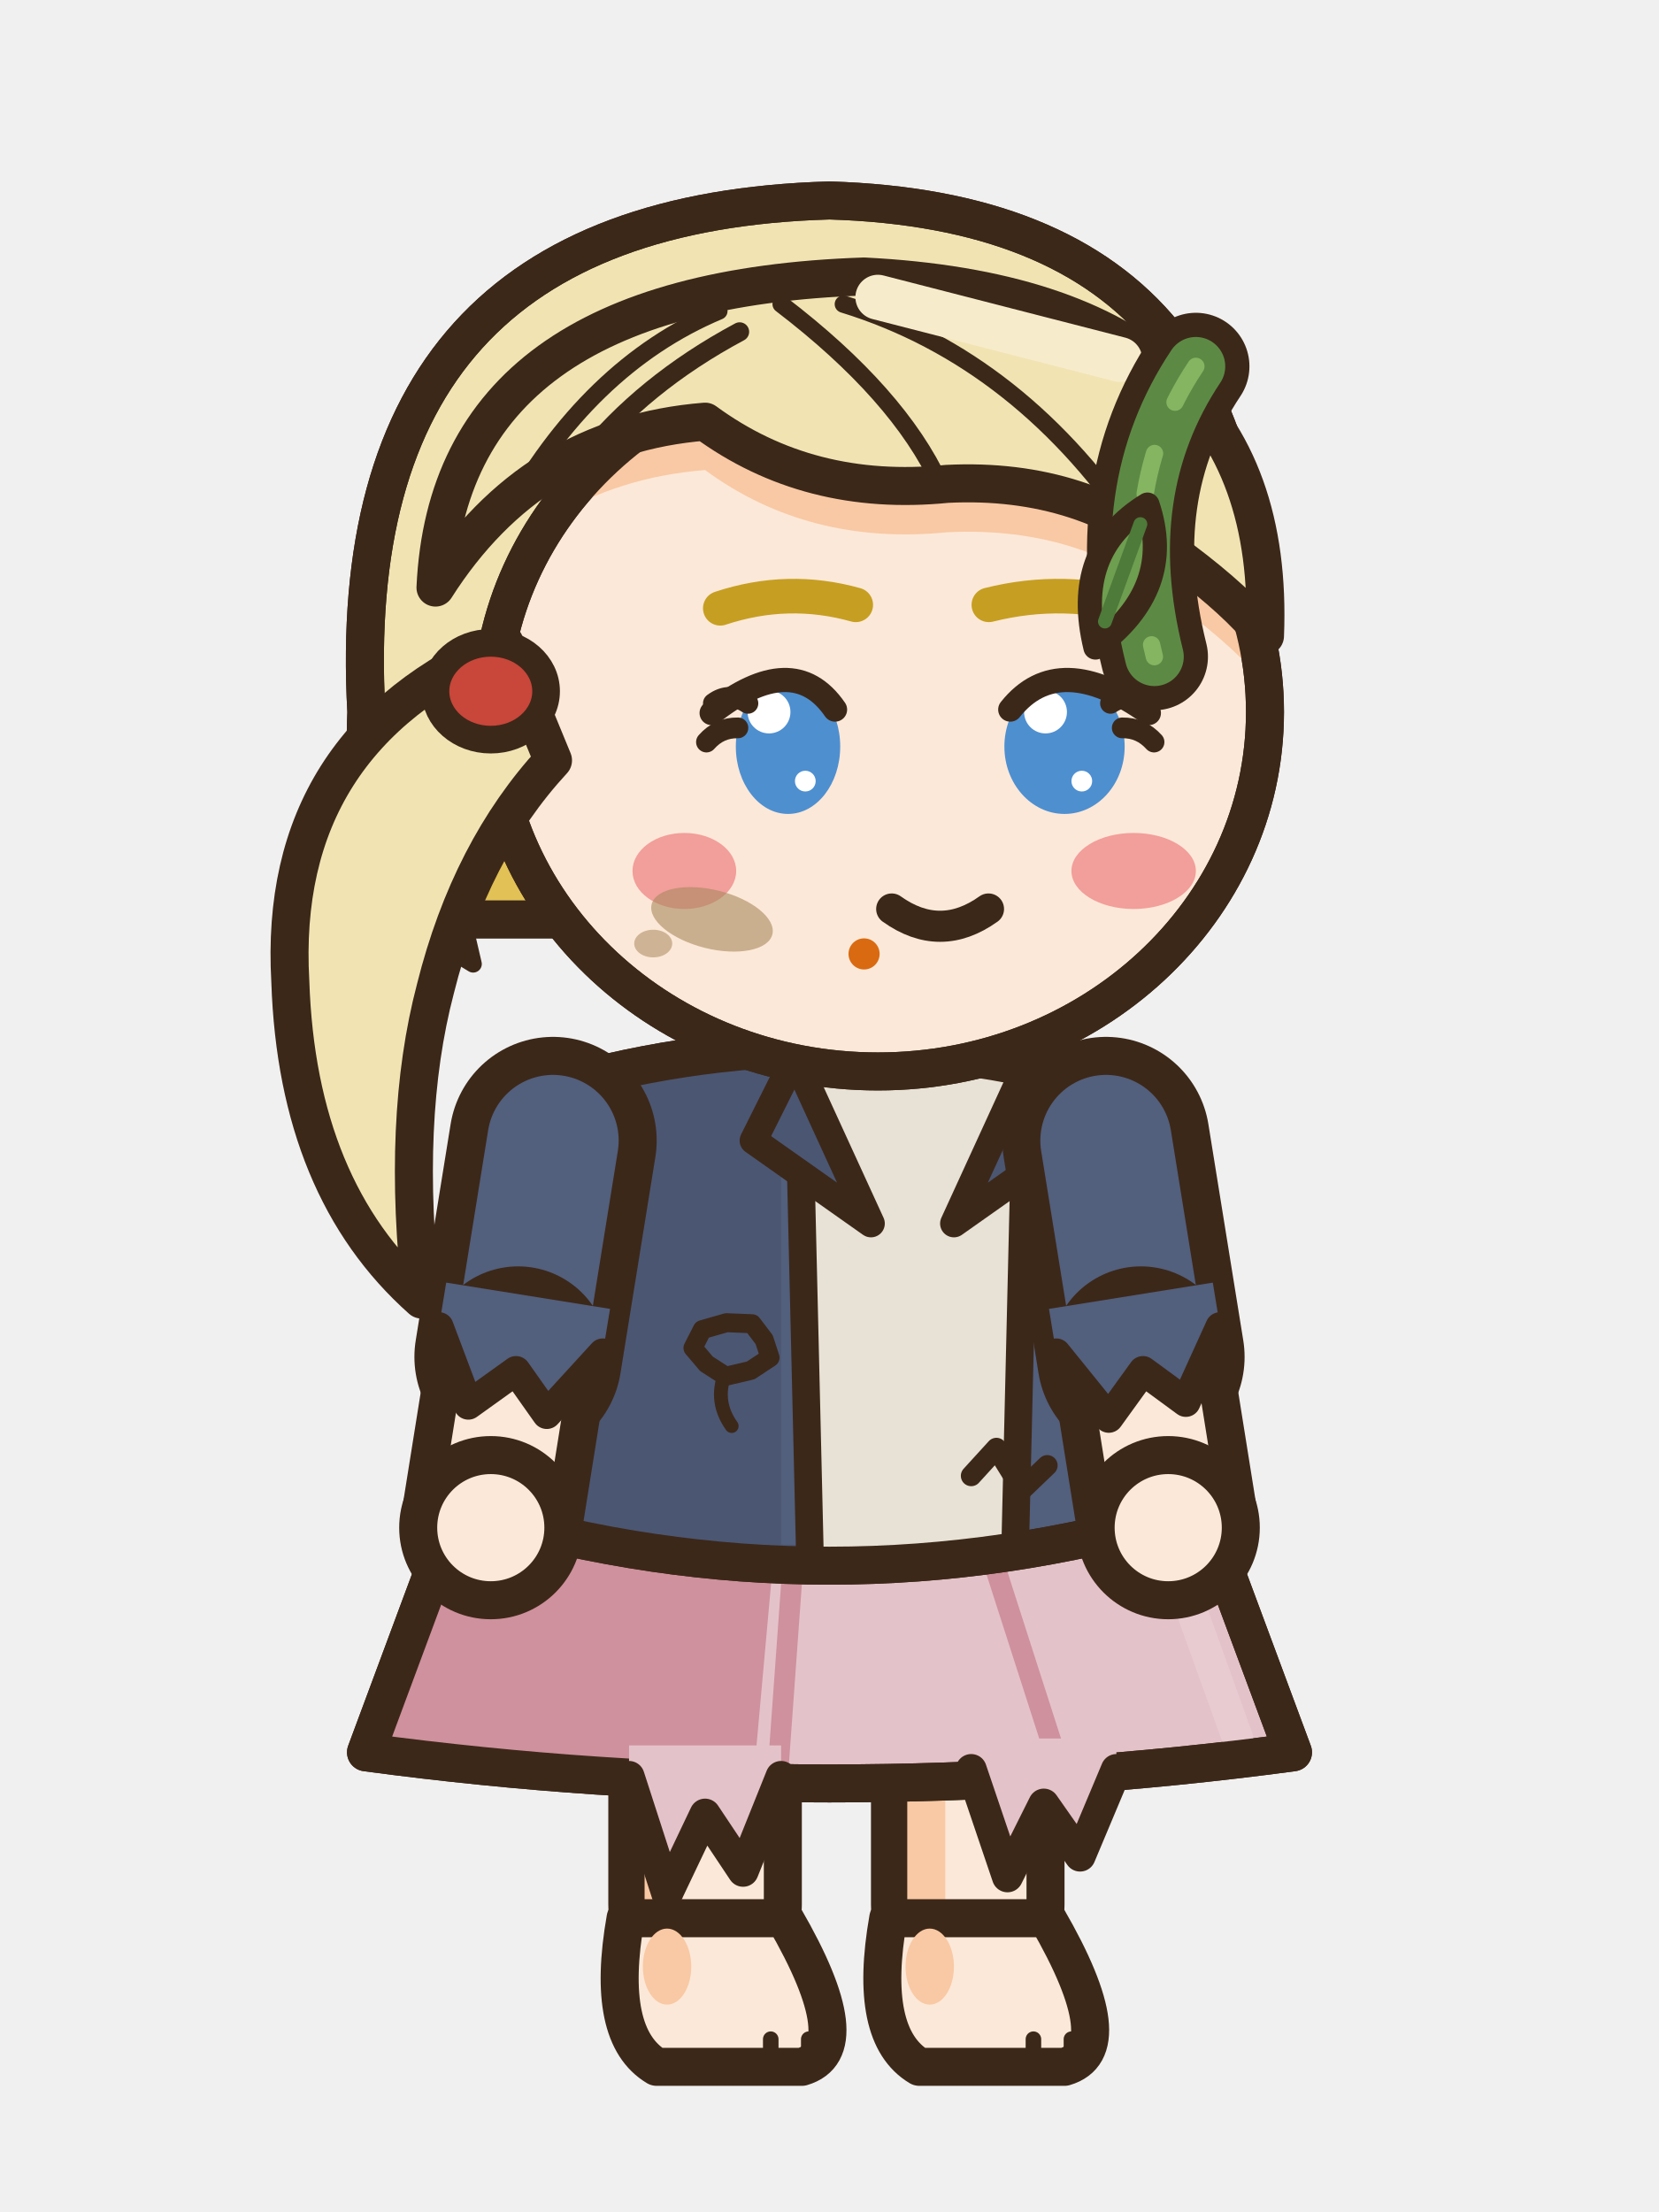
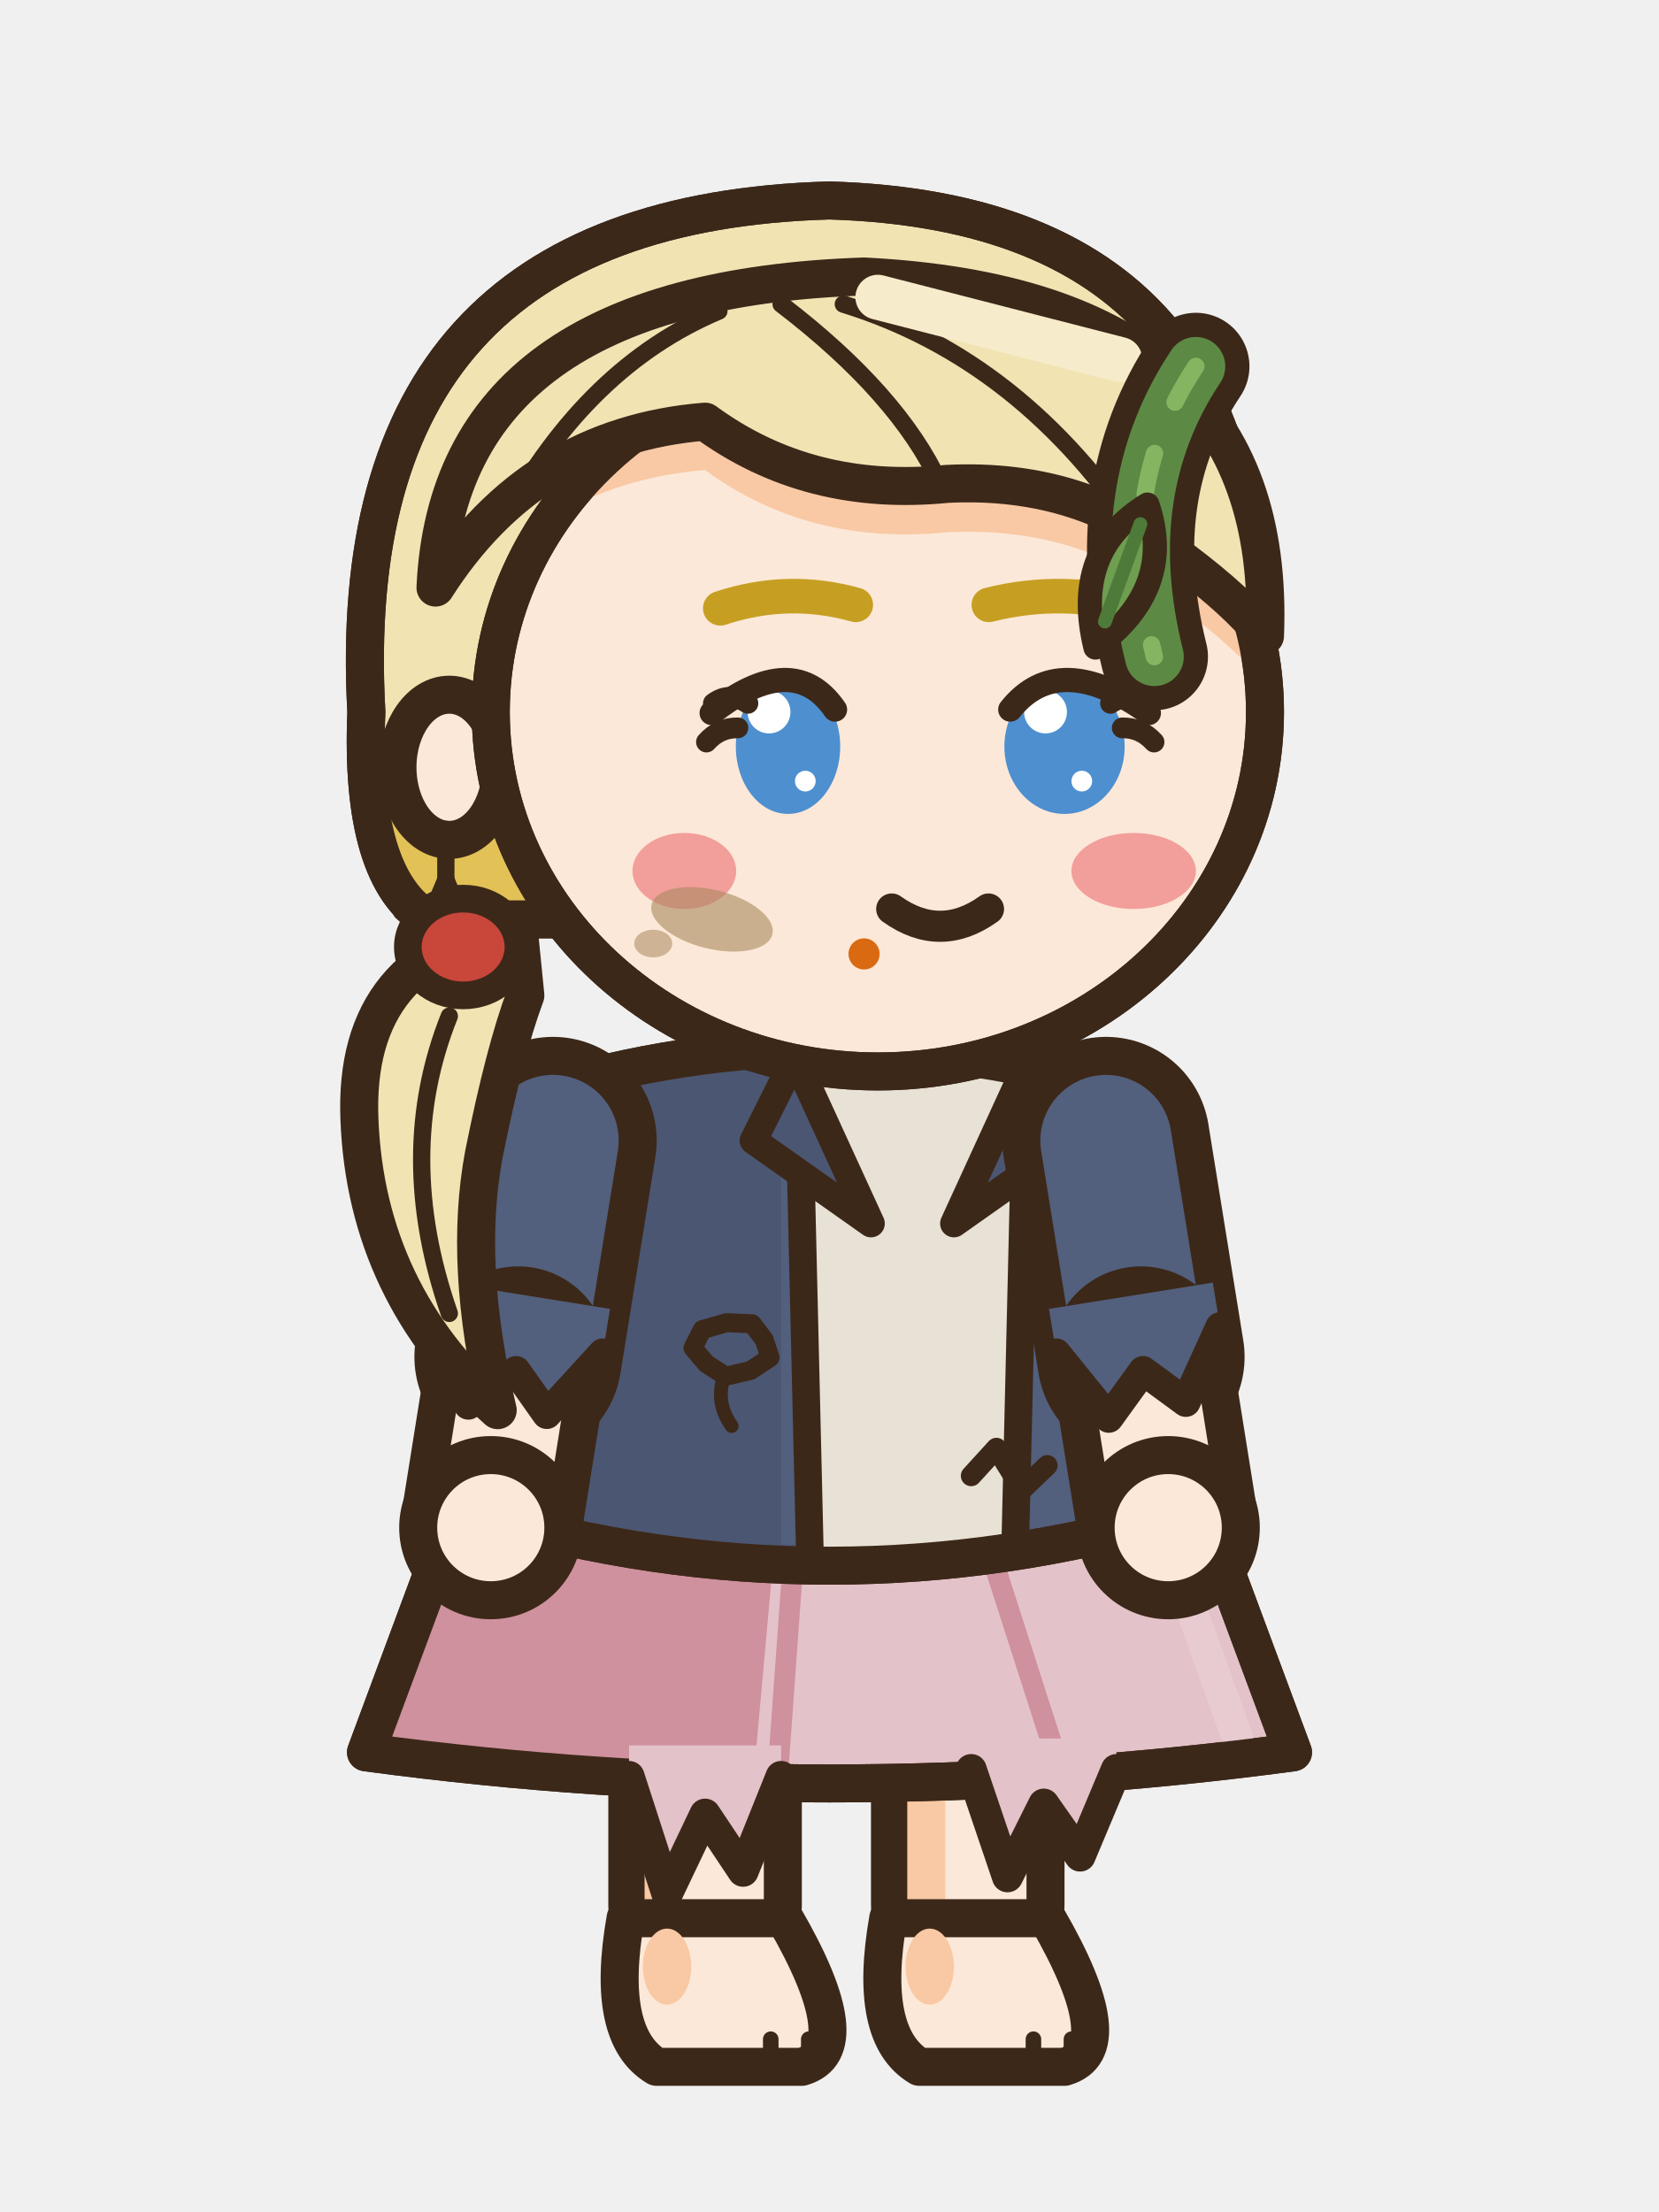
<svg xmlns="http://www.w3.org/2000/svg" width="48" height="64" viewBox="0 0 48 64">
  <g transform="translate(48 0) scale(-1 1)">
    <g transform="translate(0 -1)">
      <rect x="25.35" y="44.5" width="4.5" height="13.2" rx="1.6" fill="#FCE8D8" stroke="#3C2819" stroke-width="1.1" stroke-linejoin="round" stroke-linecap="round" />
      <rect x="28.25" y="45.1" width="1.1" height="11.6" rx="0.5" fill="#F8C9A4" />
      <path d="M25.3,56.5 L29.9,56.5 Q30.5,59.9 29,60.8 L24.8,60.8 Q23.1,60.3 25.3,56.5 Z" fill="#FCE8D8" stroke="#3C2819" stroke-width="1.1" stroke-linejoin="round" stroke-linecap="round" />
      <ellipse cx="28.7" cy="57.9" rx="0.7" ry="1.1" fill="#F8C9A4" stroke="none" />
      <line x1="24.6" y1="60" x2="24.6" y2="60.6" stroke="#3C2819" stroke-width="0.45" stroke-linecap="round" />
      <line x1="25.7" y1="60" x2="25.7" y2="60.6" stroke="#3C2819" stroke-width="0.45" stroke-linecap="round" />
      <rect x="17.75" y="44.5" width="4.5" height="13.2" rx="1.6" fill="#FCE8D8" stroke="#3C2819" stroke-width="1.1" stroke-linejoin="round" stroke-linecap="round" />
      <rect x="20.65" y="45.1" width="1.1" height="11.6" rx="0.5" fill="#F8C9A4" />
      <path d="M17.7,56.5 L22.3,56.5 Q22.9,59.9 21.4,60.8 L17.2,60.8 Q15.5,60.3 17.7,56.5 Z" fill="#FCE8D8" stroke="#3C2819" stroke-width="1.1" stroke-linejoin="round" stroke-linecap="round" />
      <ellipse cx="21.1" cy="57.9" rx="0.7" ry="1.1" fill="#F8C9A4" stroke="none" />
      <line x1="17" y1="60" x2="17" y2="60.6" stroke="#3C2819" stroke-width="0.45" stroke-linecap="round" />
      <line x1="18.1" y1="60" x2="18.1" y2="60.6" stroke="#3C2819" stroke-width="0.45" stroke-linecap="round" />
      <path d="M13.6,43.6 L34.4,43.6 L37.41,51.7 Q24,53.5 10.59,51.7 Z" fill="#E4C2C9" stroke="#3C2819" stroke-width="1.1" stroke-linejoin="round" stroke-linecap="round" />
      <clipPath id="a3nnsemarche1sk">
        <path d="M13.6,43.6 L34.4,43.6 L37.41,51.7 Q24,53.5 10.59,51.7 Z" />
      </clipPath>
      <g clip-path="url(#a3nnsemarche1sk)">
        <path d="M25.4,43.6 L48,43.6 L48,54.7 L26.4,54.7 Z" fill="#CE919D" />
        <line x1="19.32" y1="46" x2="17.36" y2="52.1" stroke="#CE919D" stroke-width="0.6" stroke-linecap="round" />
        <line x1="25.04" y1="46" x2="25.48" y2="52.1" stroke="#CE919D" stroke-width="0.6" stroke-linecap="round" />
        <line x1="14.6" y1="44.6" x2="12.19" y2="51.3" stroke="#E8CBD1" stroke-width="0.9" stroke-linecap="round" />
      </g>
      <path d="M13.6,43.6 L34.4,43.6 L37.41,51.7 Q24,53.5 10.59,51.7 Z" fill="none" stroke="#3C2819" stroke-width="1.1" stroke-linejoin="round" stroke-linecap="round" />
      <path d="M15.5,32.6 Q24,30 32.5,32.6 Q33.35,38.7 34.2,44.8 Q24,47.8 13.8,44.8 Q14.65,38.7 15.5,32.6 Z" fill="#525F7D" stroke="#3C2819" stroke-width="1.1" stroke-linejoin="round" stroke-linecap="round" />
      <clipPath id="a3nnsemarche1t">
        <path d="M15.5,32.6 Q24,30 32.5,32.6 Q33.35,38.7 34.2,44.8 Q24,47.8 13.8,44.8 Q14.65,38.7 15.5,32.6 Z" />
      </clipPath>
      <g clip-path="url(#a3nnsemarche1t)">
        <rect x="25.4" y="30" width="14" height="22" fill="#4B5672" />
        <path d="M8,44.2 Q24,47.2 40,44.2 L40,52 L8,52 Z" fill="#4B5672" />
        <rect x="15.6" y="34" width="1.3" height="10" rx="0.6" fill="#7683A5" />
        <path d="M18.2,31.6 L25,31.6 L24.6,49 L18.6,49 Z" fill="#E7E2D5" />
        <line x1="18.3" y1="32" x2="18.7" y2="48.8" stroke="#3C2819" stroke-width="0.8" stroke-linecap="round" />
        <line x1="24.9" y1="32" x2="24.5" y2="48.8" stroke="#3C2819" stroke-width="0.8" stroke-linecap="round" />
      </g>
      <path d="M15.5,32.6 Q24,30 32.5,32.6 Q33.35,38.7 34.2,44.8 Q24,47.8 13.8,44.8 Q14.65,38.7 15.5,32.6 Z" fill="none" stroke="#3C2819" stroke-width="1.1" stroke-linejoin="round" stroke-linecap="round" />
      <path d="M18.2,31.6 L20.4,36.4 L17,34 Z" fill="#4B5672" stroke="#3C2819" stroke-width="0.8" stroke-linejoin="round" stroke-linecap="round" />
      <path d="M25,31.6 L22.8,36.4 L26.2,34 Z" fill="#4B5672" stroke="#3C2819" stroke-width="0.8" stroke-linejoin="round" stroke-linecap="round" />
      <path d="M27.95,40 L27.56,40.46 L27,40.82 L26.28,40.65 L25.72,40.28 L25.89,39.76 L26.24,39.3 L26.98,39.27 L27.68,39.47 Z" fill="#4B5672" stroke="#3C2819" stroke-width="0.55" stroke-linejoin="round" />
      <path d="M27.03,40.76 q0.3,0.8 -0.2,1.5" fill="none" stroke="#3C2819" stroke-width="0.4" stroke-linecap="round" />
      <path d="M17.7,43.4 L18.43,44.1 L19.17,42.9 L19.9,43.7" fill="none" stroke="#3C2819" stroke-width="0.6" stroke-linecap="round" stroke-linejoin="round" />
      <path d="M15.7,51.3 L15.7,52.2 L16.75,54.7 L17.8,53.2 L18.85,55.3 L19.9,52.2 L19.9,51.3 Z" fill="#E4C2C9" />
      <path d="M15.7,52.2 L16.75,54.7 L17.8,53.2 L18.85,55.3 L19.9,52.2" fill="none" stroke="#3C2819" stroke-width="0.9" stroke-linejoin="round" stroke-linecap="round" />
      <path d="M25.4,51.5 L25.4,52.4 L26.5,55.14 L27.6,53.49 L28.7,55.8 L29.8,52.4 L29.8,51.5 Z" fill="#E4C2C9" />
      <path d="M25.4,52.4 L26.5,55.14 L27.6,53.49 L28.7,55.8 L29.8,52.4" fill="none" stroke="#3C2819" stroke-width="0.9" stroke-linejoin="round" stroke-linecap="round" />
      <path d="M32,34 L33.01,40.26" fill="none" stroke="#3C2819" stroke-width="6" stroke-linecap="round" stroke-linejoin="round" />
      <path d="M32,34 L33.01,40.26" fill="none" stroke="#525F7D" stroke-width="3.8" stroke-linecap="round" stroke-linejoin="round" />
      <path d="M33.01,40.26 L33.8,45.2" fill="none" stroke="#3C2819" stroke-width="5.24" stroke-linecap="round" stroke-linejoin="round" />
      <path d="M33.01,40.26 L33.8,45.2" fill="none" stroke="#FCE8D8" stroke-width="3.04" stroke-linecap="round" stroke-linejoin="round" />
      <path d="M30.35,38.87 L30.56,40.15 L32.18,41.92 L33.07,40.66 L34.45,41.65 L35.3,39.39 L35.09,38.11 Z" fill="#525F7D" />
      <path d="M30.56,40.15 L32.18,41.92 L33.07,40.66 L34.45,41.65 L35.3,39.39" fill="none" stroke="#3C2819" stroke-width="0.85" stroke-linecap="round" stroke-linejoin="round" />
      <ellipse cx="33.8" cy="45.2" rx="2.1" ry="2.1" fill="#FCE8D8" stroke="#3C2819" stroke-width="1.1" stroke-linejoin="round" stroke-linecap="round" />
      <path d="M16,34 L14.99,40.26" fill="none" stroke="#3C2819" stroke-width="6" stroke-linecap="round" stroke-linejoin="round" />
      <path d="M16,34 L14.99,40.26" fill="none" stroke="#525F7D" stroke-width="3.8" stroke-linecap="round" stroke-linejoin="round" />
      <path d="M14.99,40.26 L14.2,45.2" fill="none" stroke="#3C2819" stroke-width="5.24" stroke-linecap="round" stroke-linejoin="round" />
      <path d="M14.99,40.26 L14.2,45.2" fill="none" stroke="#FCE8D8" stroke-width="3.04" stroke-linecap="round" stroke-linejoin="round" />
      <path d="M12.91,38.11 L12.7,39.39 L13.69,41.57 L14.93,40.66 L15.92,42.03 L17.44,40.15 L17.65,38.87 Z" fill="#525F7D" />
      <path d="M12.7,39.39 L13.69,41.57 L14.93,40.66 L15.92,42.03 L17.44,40.15" fill="none" stroke="#3C2819" stroke-width="0.85" stroke-linecap="round" stroke-linejoin="round" />
      <ellipse cx="14.2" cy="45.2" rx="2.1" ry="2.1" fill="#FCE8D8" stroke="#3C2819" stroke-width="1.1" stroke-linejoin="round" stroke-linecap="round" />
      <path d="M12,21.6 Q10.6,7.2 24,6.8 Q38.2,7.2 37.4,21.6 Q37.6,26.4 35.6,27.6 L14,27.6 Q12.2,26.4 12,21.6 Z" fill="#F2E3B3" stroke="#3C2819" stroke-width="1.1" stroke-linejoin="round" stroke-linecap="round" />
      <clipPath id="a3nnsemarche1h">
        <path d="M12,21.6 Q10.6,7.2 24,6.8 Q38.2,7.2 37.4,21.6 Q37.6,26.4 35.6,27.6 L14,27.6 Q12.2,26.4 12,21.6 Z" />
      </clipPath>
      <g clip-path="url(#a3nnsemarche1h)">
        <rect x="8" y="24.6" width="32" height="10" fill="#E2C156" />
      </g>
      <path d="M12,21.6 Q10.6,7.2 24,6.8 Q38.2,7.2 37.4,21.6 Q37.6,26.4 35.6,27.6 L14,27.6 Q12.2,26.4 12,21.6 Z" fill="none" stroke="#3C2819" stroke-width="1.1" stroke-linejoin="round" stroke-linecap="round" />
      <ellipse cx="35" cy="23.2" rx="1.5" ry="2.1" fill="#FCE8D8" stroke="#3C2819" stroke-width="1.1" stroke-linejoin="round" stroke-linecap="round" />
      <path d="M11.4,21.6 a11.2,10.4 0 1,0 22.4,0 a11.2,10.4 0 1,0 -22.4,0 Z" fill="#FCE8D8" stroke="#3C2819" stroke-width="1.1" stroke-linejoin="round" stroke-linecap="round" />
      <clipPath id="a3nnsemarche1f">
        <path d="M11.4,21.6 a11.2,10.4 0 1,0 22.4,0 a11.2,10.4 0 1,0 -22.4,0 Z" />
      </clipPath>
      <g clip-path="url(#a3nnsemarche1f)">
        <path d="M11.4,19.4 Q11,9.6 23,9 Q35,9.4 35.4,18 Q32.6,13.6 27.6,13.2 Q24.6,15.4 20.6,15 Q16.6,14.8 13.8,17.2 Q12.2,18.4 11.4,19.4 Z" fill="#F8C9A4" transform="translate(0 1.4)" />
        <ellipse cx="15.2" cy="26.2" rx="1.8" ry="1.1" fill="#F29E9A" stroke="none" />
        <ellipse cx="28.2" cy="26.2" rx="1.5" ry="1.1" fill="#F29E9A" stroke="none" />
      </g>
      <path d="M11.4,21.6 a11.2,10.4 0 1,0 22.4,0 a11.2,10.4 0 1,0 -22.4,0 Z" fill="none" stroke="#3C2819" stroke-width="1.1" stroke-linejoin="round" stroke-linecap="round" />
      <ellipse cx="23" cy="28.6" rx="0.45" ry="0.45" fill="#D96A11" stroke="none" />
      <line x1="35.1" y1="25" x2="35.1" y2="26.6" stroke="#3C2819" stroke-width="0.5" stroke-linecap="round" />
      <path d="M35.1,26.45 L35.46,27.31 L36.38,27.38 L35.68,27.99 L35.89,28.89 L35.1,28.41 L34.31,28.89 L34.52,27.99 L33.82,27.38 L34.74,27.31 Z" fill="#C9CED6" stroke="#3C2819" stroke-width="0.5" stroke-linejoin="round" stroke-linecap="round" />
      <path d="M11.4,19.4 Q11,9.6 23,9 Q35,9.4 35.4,18 Q32.6,13.6 27.6,13.2 Q24.6,15.4 20.6,15 Q16.6,14.8 13.8,17.2 Q12.2,18.4 11.4,19.4 Z" fill="#F2E3B3" stroke="#3C2819" stroke-width="1.1" stroke-linejoin="round" stroke-linecap="round" />
      <clipPath id="a3nnsemarche1sf">
        <path d="M11.4,19.4 Q11,9.6 23,9 Q35,9.4 35.4,18 Q32.6,13.6 27.6,13.2 Q24.6,15.4 20.6,15 Q16.6,14.8 13.8,17.2 Q12.2,18.4 11.4,19.4 Z" />
      </clipPath>
      <g clip-path="url(#a3nnsemarche1sf)">
        <path d="M23.6,9.8 Q18.4,11.4 15,16.6 M25.4,9.8 Q22,12.4 20.8,15 M27.2,10 Q31,11.6 33.4,16" fill="none" stroke="#3C2819" stroke-width="0.5" stroke-linejoin="round" stroke-linecap="round" />
      </g>
      <line x1="15.6" y1="11.4" x2="22.6" y2="9.6" stroke="#F6ECCB" stroke-width="1.3" stroke-linecap="round" />
-       <path d="M33.4,19.6 Q40,22.4 39.6,29.4 Q39.4,35.4 35.8,38.6 Q36.4,33.4 35.4,29.6 Q34.4,25.6 32,23 Z" fill="#F2E3B3" stroke="#3C2819" stroke-width="1.1" stroke-linejoin="round" stroke-linecap="round" />
-       <ellipse cx="33.8" cy="21" rx="1.6" ry="1.4" fill="#C8463A" stroke="#3C2819" stroke-width="0.8" stroke-linejoin="round" stroke-linecap="round" />
-       <path d="M26.6,10.6 Q32.2,13.6 33.6,19.4" fill="none" stroke="#3C2819" stroke-width="0.55" stroke-linejoin="round" stroke-linecap="round" />
+       <path d="M33,27.8 Q37.8,28.6 37.6,33.4 Q37.4,38.4 33.6,41.8 Q34.6,37.6 34,34.4 Q33.4,31.4 32.8,29.8 Z" fill="#F2E3B3" stroke="#3C2819" stroke-width="1.1" stroke-linejoin="round" stroke-linecap="round" />
+       <path d="M35,30.4 Q36.6,34.4 35,39" fill="none" stroke="#3C2819" stroke-width="0.5" stroke-linejoin="round" stroke-linecap="round" />
+       <ellipse cx="34.6" cy="28.4" rx="1.6" ry="1.4" fill="#C8463A" stroke="#3C2819" stroke-width="0.8" stroke-linejoin="round" stroke-linecap="round" />
      <path d="M15.01,18.6 Q17.2,17.95 19.39,18.5" fill="none" stroke="#C69F22" stroke-width="1" stroke-linecap="round" />
      <path d="M27.16,18.6 Q25.2,17.95 23.24,18.5" fill="none" stroke="#C69F22" stroke-width="1" stroke-linecap="round" />
      <ellipse cx="17.2" cy="22.6" rx="1.74" ry="1.95" fill="#4E8FD0" stroke="none" />
      <ellipse cx="17.75" cy="21.6" rx="0.62" ry="0.62" fill="#FFFFFF" stroke="none" />
      <ellipse cx="16.7" cy="23.6" rx="0.3" ry="0.3" fill="#FFFFFF" stroke="none" />
      <ellipse cx="25.2" cy="22.6" rx="1.51" ry="1.95" fill="#4E8FD0" stroke="none" />
      <ellipse cx="25.75" cy="21.6" rx="0.62" ry="0.62" fill="#FFFFFF" stroke="none" />
      <ellipse cx="24.7" cy="23.6" rx="0.3" ry="0.3" fill="#FFFFFF" stroke="none" />
      <path d="M19.4,27.3 Q20.8,28.3 22.2,27.3" fill="none" stroke="#3C2819" stroke-width="0.9" stroke-linejoin="round" stroke-linecap="round" />
      <path d="M18.77,21.53 Q17.37,19.77 14.76,21.63" fill="none" stroke="#3C2819" stroke-width="0.7" stroke-linejoin="round" stroke-linecap="round" />
      <path d="M23.84,21.53 Q25.05,19.77 27.41,21.63" fill="none" stroke="#3C2819" stroke-width="0.7" stroke-linejoin="round" stroke-linecap="round" />
      <path d="M15.87,21.35 Q15.33,21 14.87,21.35" fill="none" stroke="#3C2819" stroke-width="0.6" stroke-linejoin="round" stroke-linecap="round" />
      <path d="M15.53,22.06 Q14.99,22.05 14.61,22.47" fill="none" stroke="#3C2819" stroke-width="0.6" stroke-linejoin="round" stroke-linecap="round" />
      <path d="M26.36,21.35 Q26.89,21 27.36,21.35" fill="none" stroke="#3C2819" stroke-width="0.6" stroke-linejoin="round" stroke-linecap="round" />
      <path d="M26.65,22.06 Q27.19,22.05 27.56,22.47" fill="none" stroke="#3C2819" stroke-width="0.6" stroke-linejoin="round" stroke-linecap="round" />
      <path d="M13.4,11.6 Q15.8,15.2 14.6,20" fill="none" stroke="#3C2819" stroke-width="3.1" stroke-linecap="round" stroke-linejoin="round" />
      <path d="M13.4,11.6 Q15.8,15.2 14.6,20" fill="none" stroke="#5C8A45" stroke-width="1.7" stroke-linecap="round" stroke-linejoin="round" />
      <path d="M13.4,11.6 Q15.8,15.2 14.6,20" fill="none" stroke="#86B562" stroke-width="0.5" stroke-linecap="round" stroke-dasharray="1.2 1.6" />
      <g transform="translate(14.8 15.6) rotate(-20)">
        <path d="M0,0 Q1.6,2 0,4.4 Q-1.6,2 0,0 Z" fill="#6E9E50" stroke="#3C2819" stroke-width="0.7" stroke-linejoin="round" stroke-linecap="round" />
        <line x1="0" y1="0.6" x2="0" y2="3.6" stroke="#4E7A3A" stroke-width="0.4" stroke-linecap="round" />
      </g>
      <ellipse cx="27.4" cy="27.6" rx="1.8" ry="0.85" fill="#A8885E" opacity="0.6" transform="rotate(-14 27.4 27.6)" />
      <ellipse cx="29.1" cy="28.3" rx="0.55" ry="0.4" fill="#A8885E" opacity="0.55" />
    </g>
  </g>
</svg>
